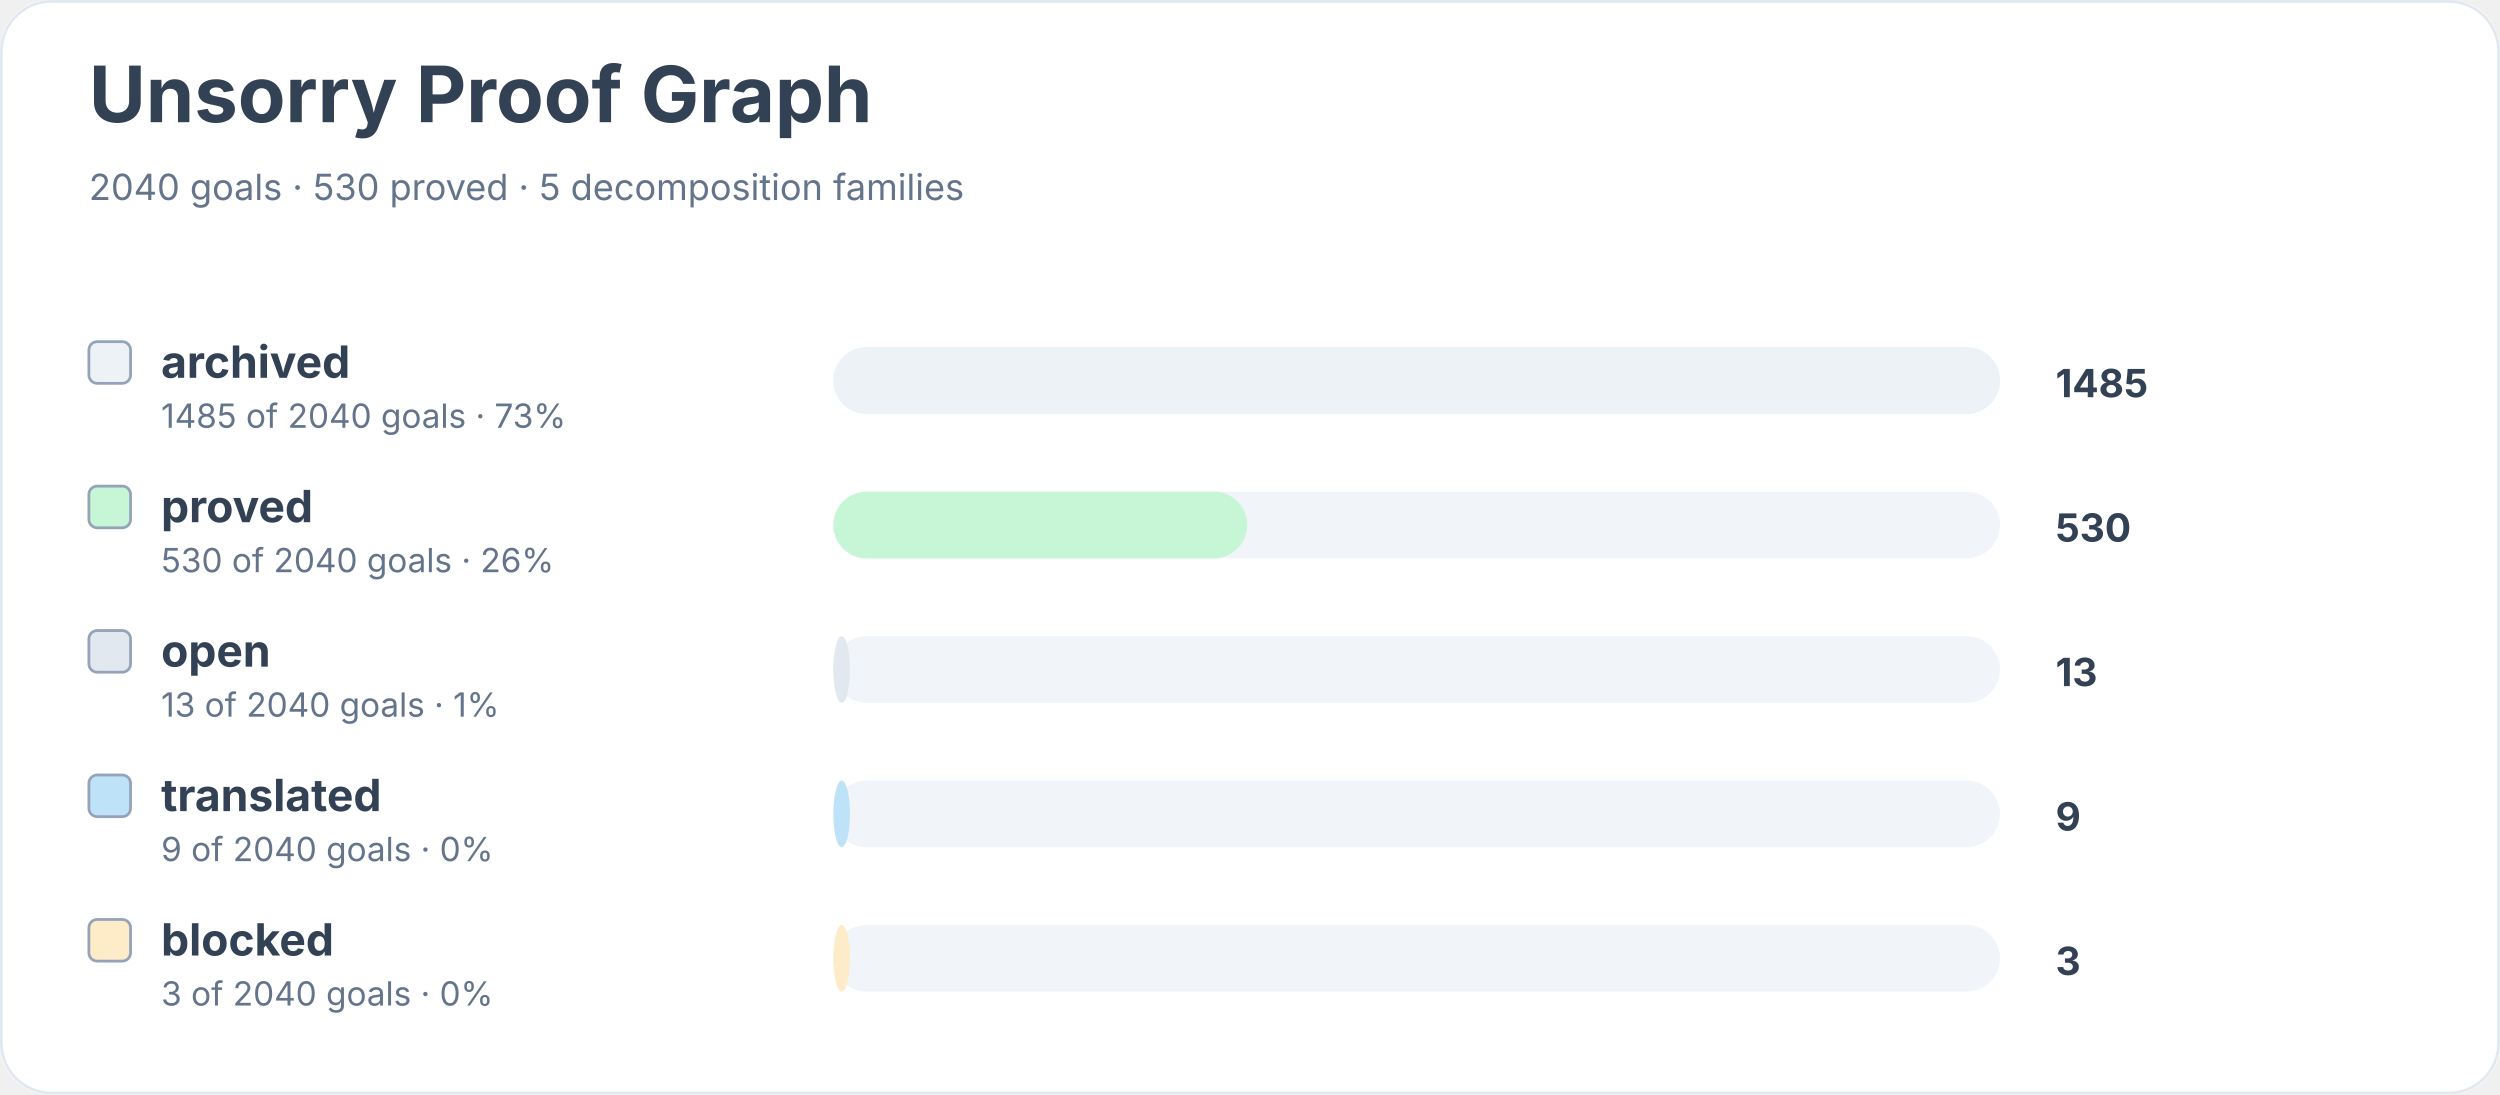
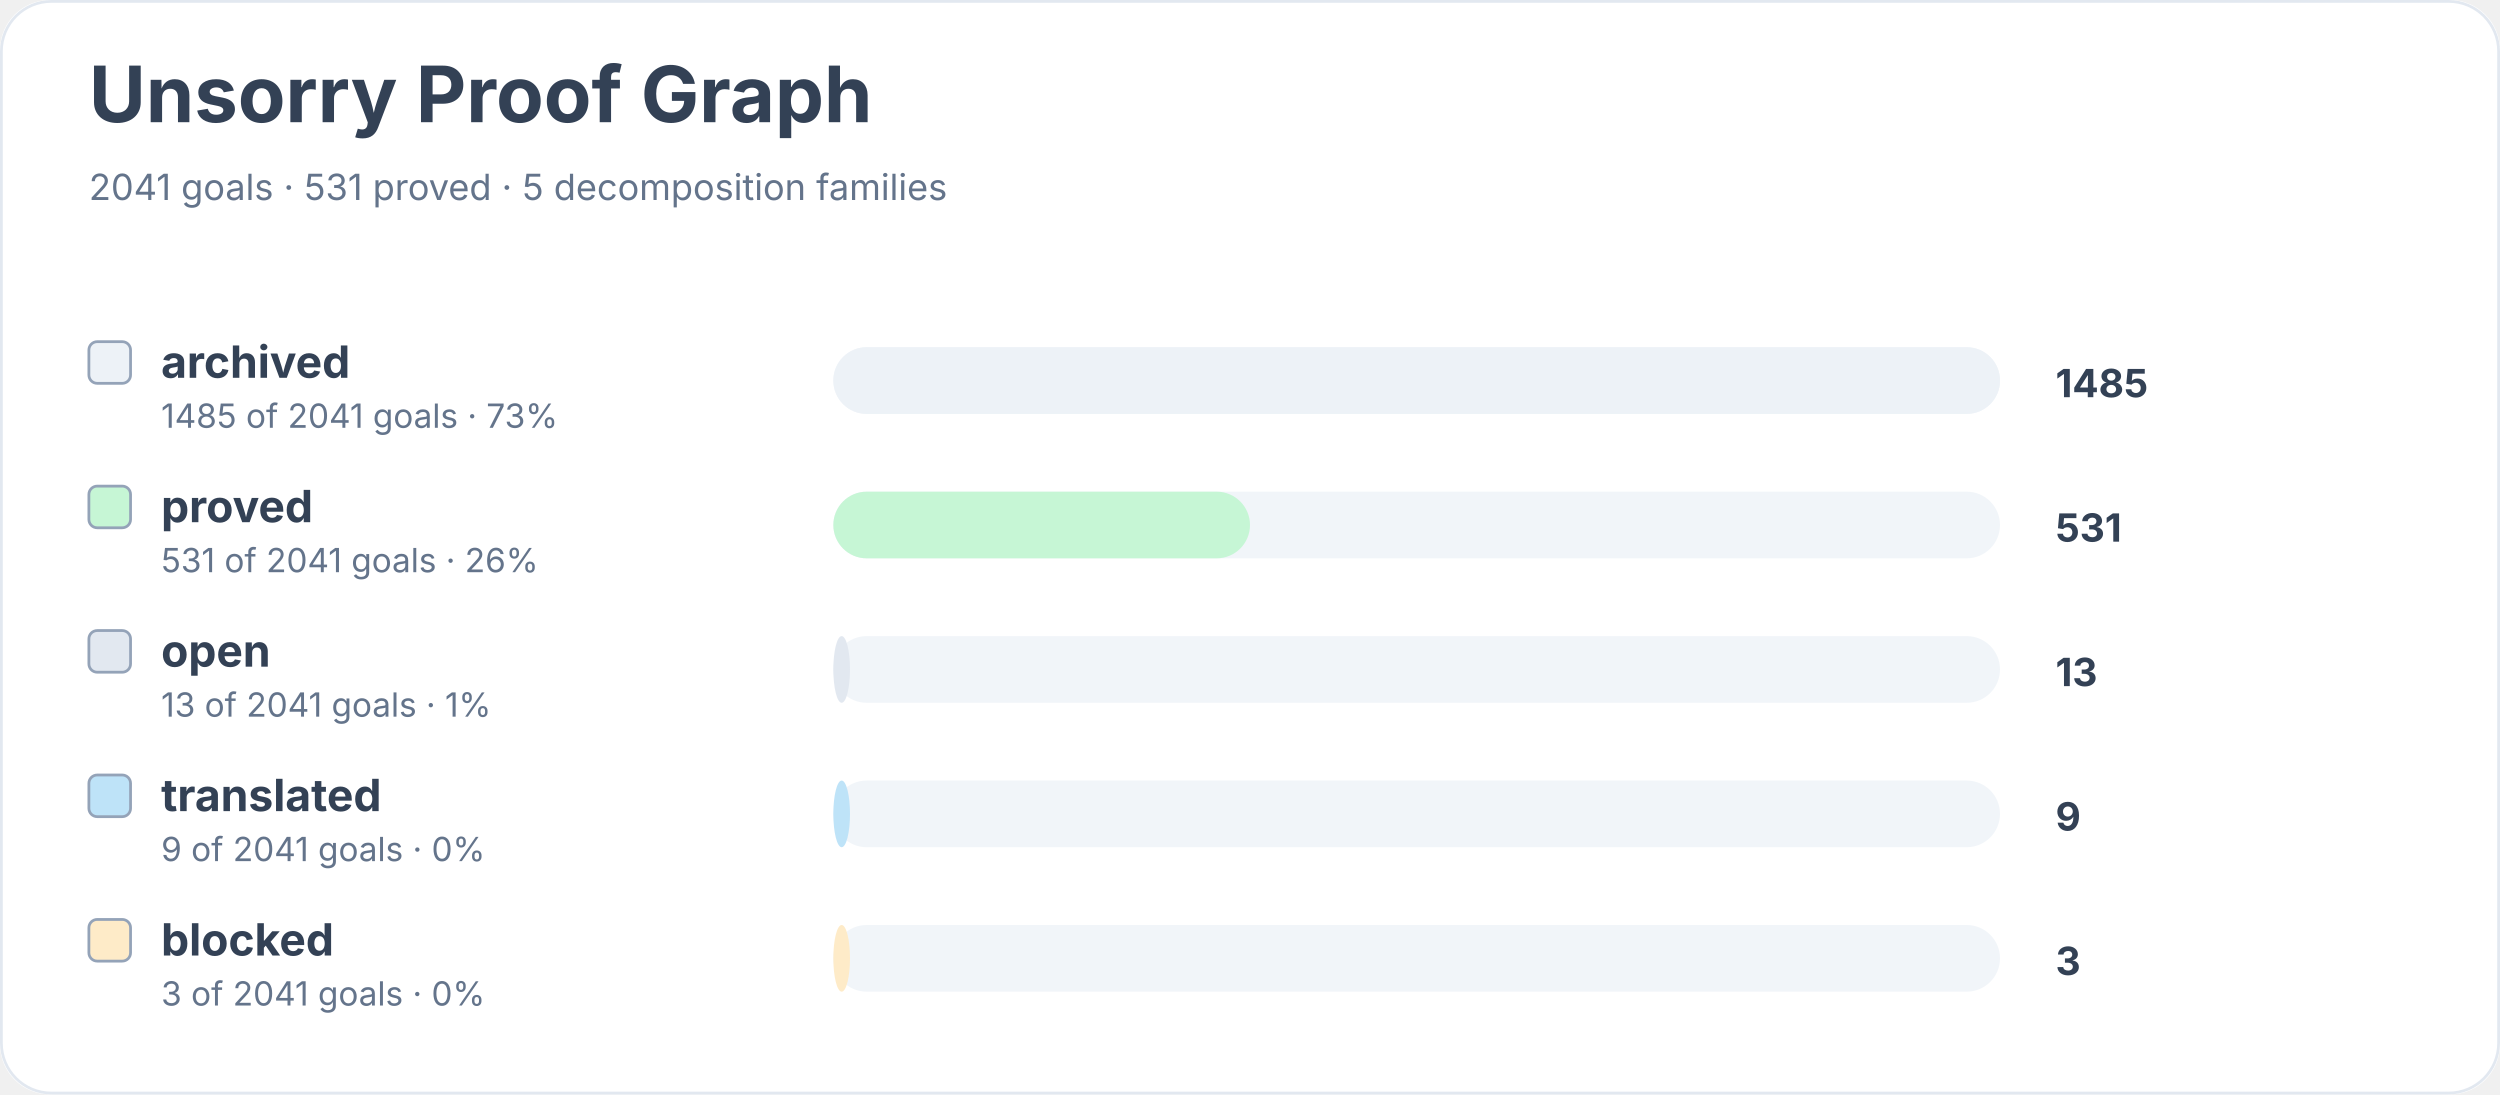
<svg xmlns="http://www.w3.org/2000/svg" width="900" height="394" viewBox="0 0 900 394" role="img" aria-labelledby="title desc">
  <rect width="900" height="100%" rx="18" fill="#ffffff" />
  <rect x="0.5" y="0.5" width="899" height="393" rx="18" fill="none" stroke="#e2e8f0" />
  <text x="32" y="44" font-family="Inter, system-ui, sans-serif" font-size="28" font-weight="700" fill="#334155">Unsorry Proof Graph</text>
-   <text x="32" y="72" font-family="Inter, system-ui, sans-serif" font-size="13" fill="#64748b">2040 goals · 530 proved · 5 decomposition families</text>
+   <text x="32" y="72" font-family="Inter, system-ui, sans-serif" font-size="13" fill="#64748b">2041 goals · 531 proved · 5 decomposition families</text>
  <rect x="32" y="123" width="15" height="15" rx="3" fill="#edf2f7" stroke="#94a3b8" />
  <text x="58" y="136" font-family="Inter, system-ui, sans-serif" font-size="16" font-weight="650" fill="#334155">archived</text>
-   <text x="58" y="154" font-family="Inter, system-ui, sans-serif" font-size="12" fill="#64748b">1485 of 2040 goals · 73%</text>
+   <text x="58" y="154" font-family="Inter, system-ui, sans-serif" font-size="12" fill="#64748b">1485 of 2041 goals · 73%</text>
  <rect x="300" y="125" width="420" height="24" rx="12" fill="#f1f5f9" />
  <rect x="300" y="125" width="420" height="24" rx="12" fill="#edf2f7" />
  <text x="740" y="143" font-family="Inter, system-ui, sans-serif" font-size="14" font-weight="700" fill="#334155">1485</text>
  <rect x="32" y="175" width="15" height="15" rx="3" fill="#c6f6d5" stroke="#94a3b8" />
  <text x="58" y="188" font-family="Inter, system-ui, sans-serif" font-size="16" font-weight="650" fill="#334155">proved</text>
-   <text x="58" y="206" font-family="Inter, system-ui, sans-serif" font-size="12" fill="#64748b">530 of 2040 goals · 26%</text>
+   <text x="58" y="206" font-family="Inter, system-ui, sans-serif" font-size="12" fill="#64748b">531 of 2041 goals · 26%</text>
  <rect x="300" y="177" width="420" height="24" rx="12" fill="#f1f5f9" />
-   <rect x="300" y="177" width="149" height="24" rx="12" fill="#c6f6d5" />
-   <text x="740" y="195" font-family="Inter, system-ui, sans-serif" font-size="14" font-weight="700" fill="#334155">530</text>
+   <rect x="300" y="177" width="150" height="24" rx="12" fill="#c6f6d5" />
+   <text x="740" y="195" font-family="Inter, system-ui, sans-serif" font-size="14" font-weight="700" fill="#334155">531</text>
  <rect x="32" y="227" width="15" height="15" rx="3" fill="#e2e8f0" stroke="#94a3b8" />
  <text x="58" y="240" font-family="Inter, system-ui, sans-serif" font-size="16" font-weight="650" fill="#334155">open</text>
-   <text x="58" y="258" font-family="Inter, system-ui, sans-serif" font-size="12" fill="#64748b">13 of 2040 goals · 1%</text>
+   <text x="58" y="258" font-family="Inter, system-ui, sans-serif" font-size="12" fill="#64748b">13 of 2041 goals · 1%</text>
  <rect x="300" y="229" width="420" height="24" rx="12" fill="#f1f5f9" />
  <rect x="300" y="229" width="6" height="24" rx="12" fill="#e2e8f0" />
  <text x="740" y="247" font-family="Inter, system-ui, sans-serif" font-size="14" font-weight="700" fill="#334155">13</text>
  <rect x="32" y="279" width="15" height="15" rx="3" fill="#bee3f8" stroke="#94a3b8" />
  <text x="58" y="292" font-family="Inter, system-ui, sans-serif" font-size="16" font-weight="650" fill="#334155">translated</text>
-   <text x="58" y="310" font-family="Inter, system-ui, sans-serif" font-size="12" fill="#64748b">9 of 2040 goals · 0%</text>
+   <text x="58" y="310" font-family="Inter, system-ui, sans-serif" font-size="12" fill="#64748b">9 of 2041 goals · 0%</text>
  <rect x="300" y="281" width="420" height="24" rx="12" fill="#f1f5f9" />
  <rect x="300" y="281" width="6" height="24" rx="12" fill="#bee3f8" />
  <text x="740" y="299" font-family="Inter, system-ui, sans-serif" font-size="14" font-weight="700" fill="#334155">9</text>
  <rect x="32" y="331" width="15" height="15" rx="3" fill="#feebc8" stroke="#94a3b8" />
  <text x="58" y="344" font-family="Inter, system-ui, sans-serif" font-size="16" font-weight="650" fill="#334155">blocked</text>
-   <text x="58" y="362" font-family="Inter, system-ui, sans-serif" font-size="12" fill="#64748b">3 of 2040 goals · 0%</text>
+   <text x="58" y="362" font-family="Inter, system-ui, sans-serif" font-size="12" fill="#64748b">3 of 2041 goals · 0%</text>
  <rect x="300" y="333" width="420" height="24" rx="12" fill="#f1f5f9" />
  <rect x="300" y="333" width="6" height="24" rx="12" fill="#feebc8" />
  <text x="740" y="351" font-family="Inter, system-ui, sans-serif" font-size="14" font-weight="700" fill="#334155">3</text>
</svg>
